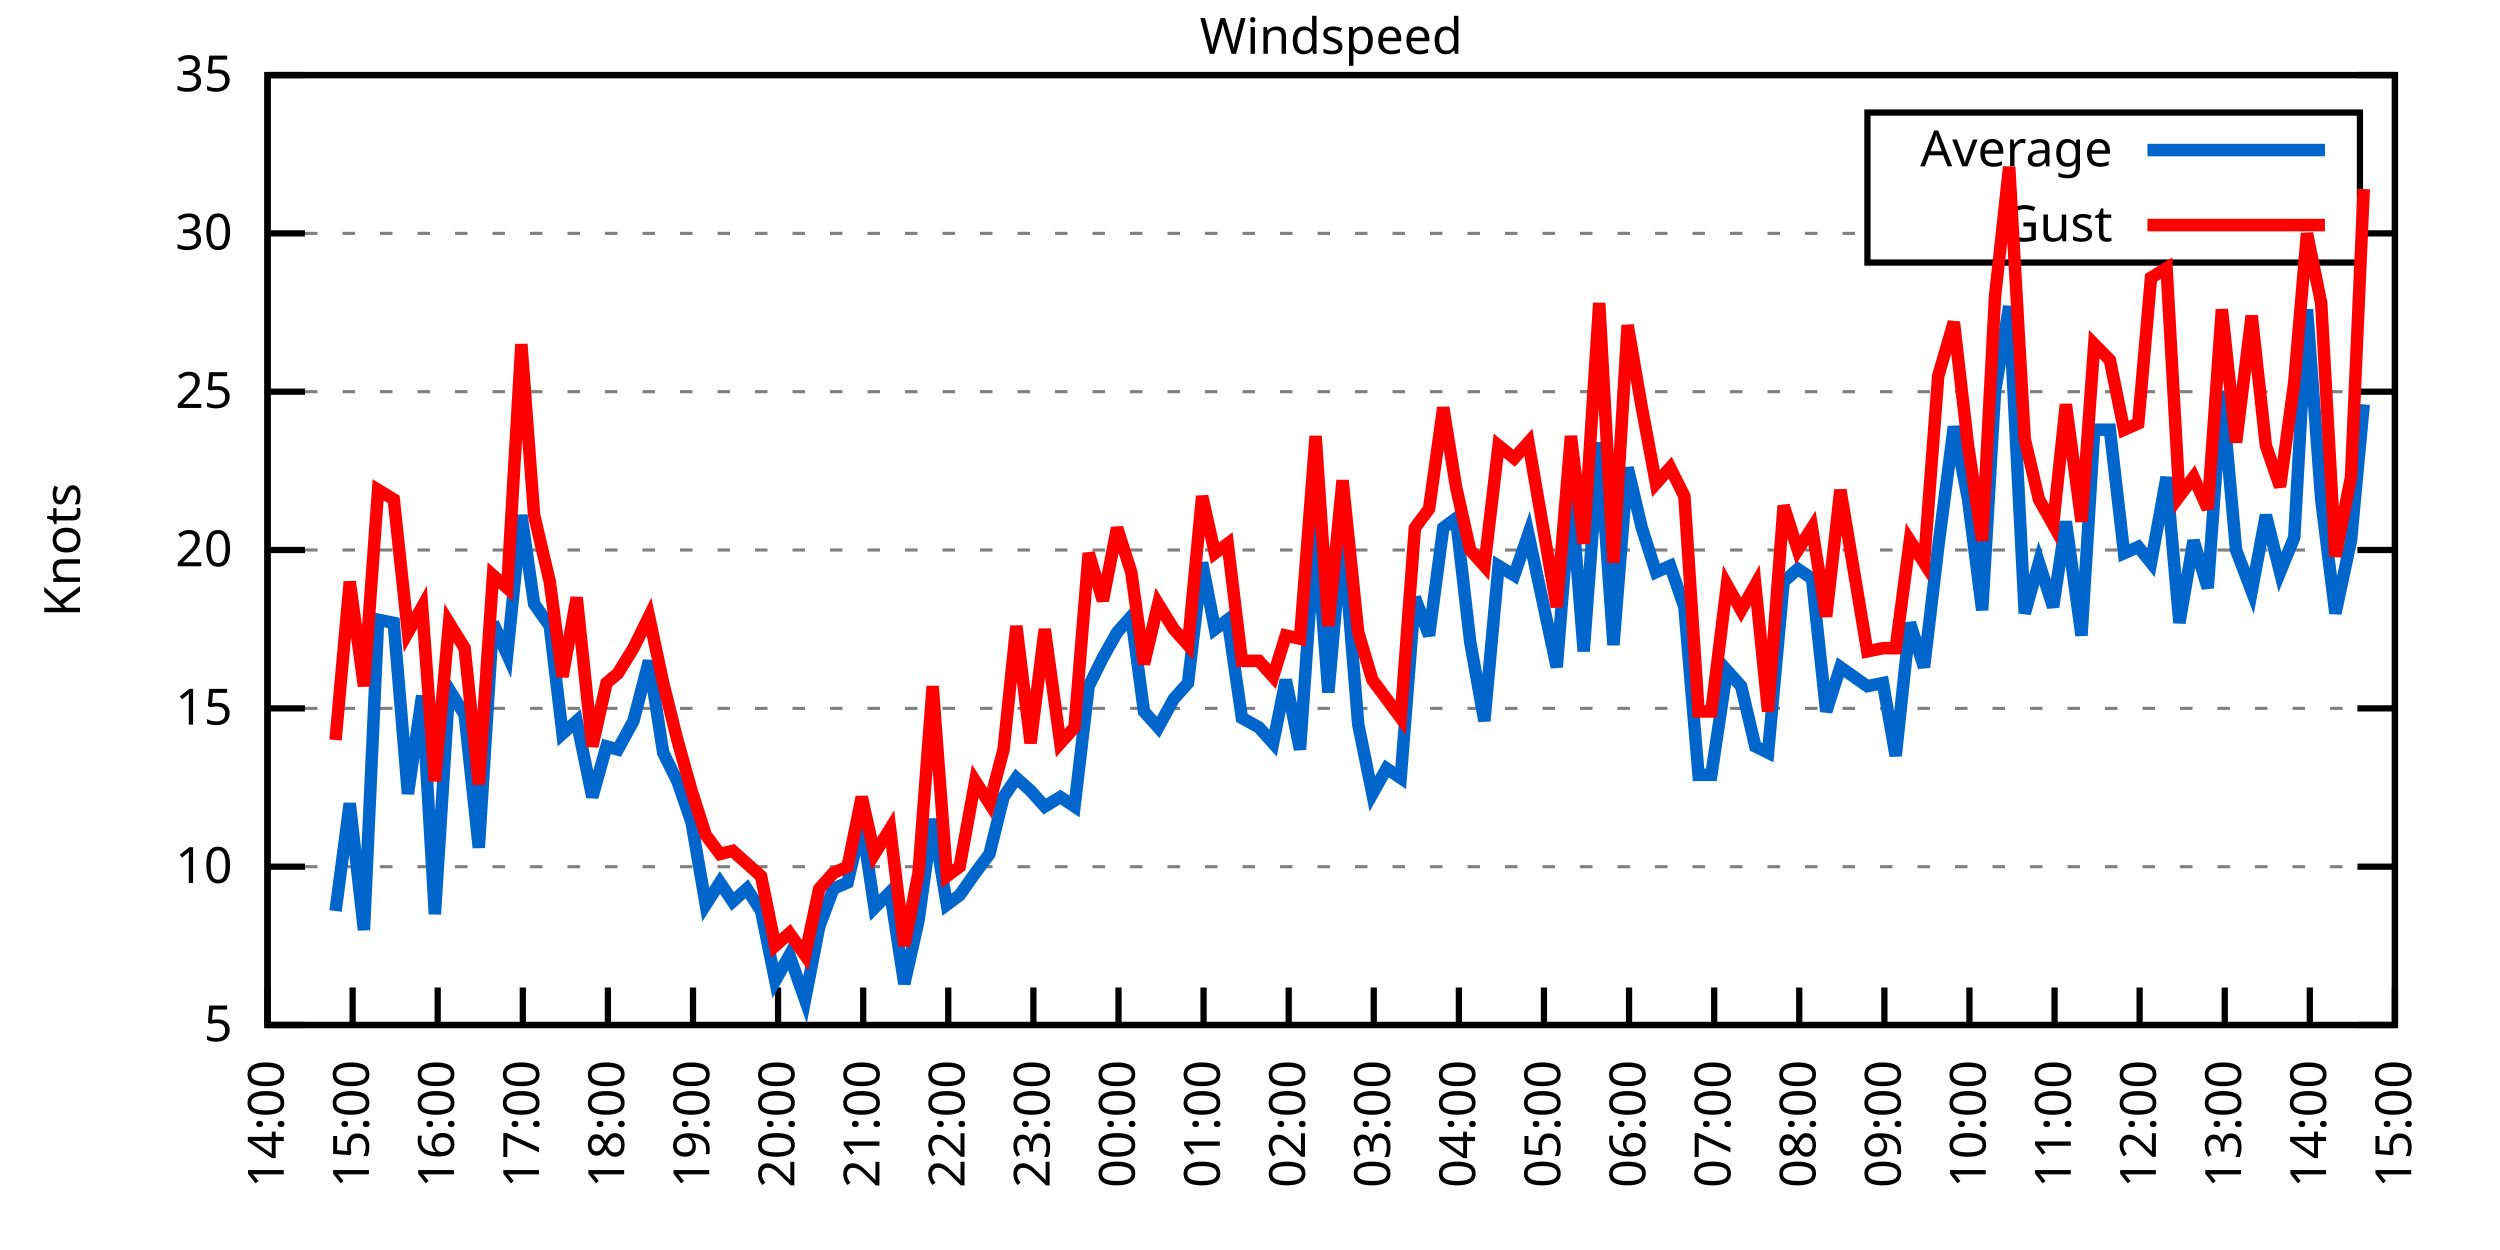
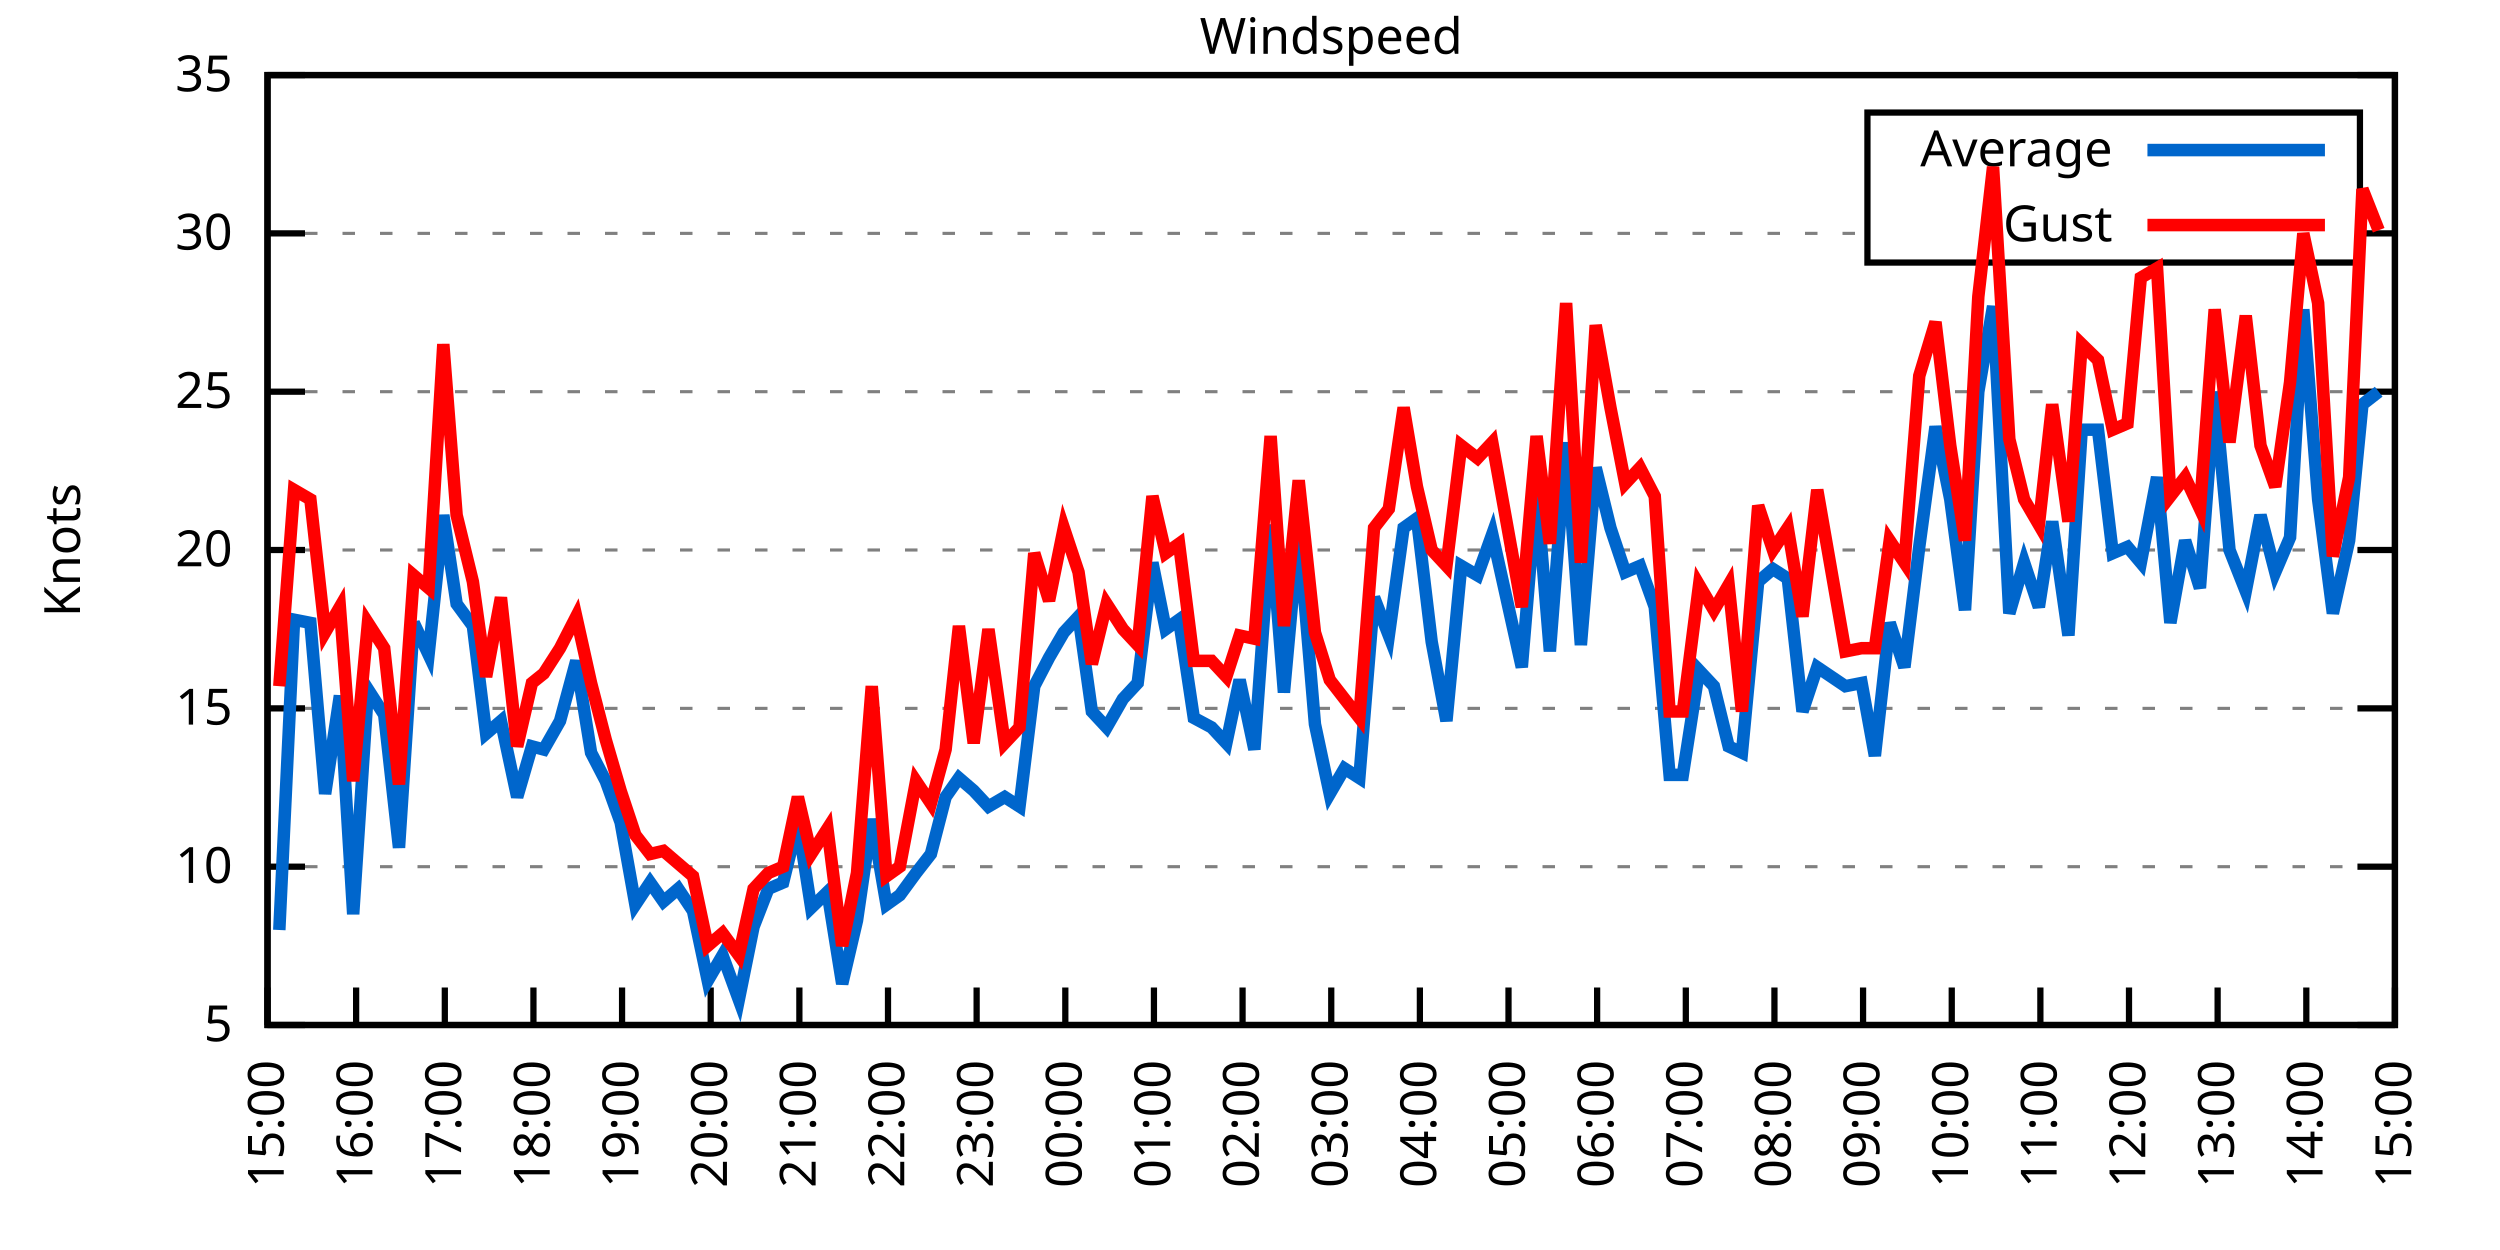
<svg xmlns="http://www.w3.org/2000/svg" xmlns:xlink="http://www.w3.org/1999/xlink" width="400" height="200" viewBox="0 0 400 200">
  <g id="gnuplot_canvas">
    <rect x="0" y="0" width="400" height="200" fill="none" />
    <defs>
      <circle id="gpDot" r="0.5" stroke-width="0.5" stroke="currentColor" />
      <path id="gpPt0" stroke-width="0.333" stroke="currentColor" d="M-1,0 h2 M0,-1 v2" />
      <path id="gpPt1" stroke-width="0.333" stroke="currentColor" d="M-1,-1 L1,1 M1,-1 L-1,1" />
      <path id="gpPt2" stroke-width="0.333" stroke="currentColor" d="M-1,0 L1,0 M0,-1 L0,1 M-1,-1 L1,1 M-1,1 L1,-1" />
      <rect id="gpPt3" stroke-width="0.333" stroke="currentColor" x="-1" y="-1" width="2" height="2" />
      <rect id="gpPt4" stroke-width="0.333" stroke="currentColor" fill="currentColor" x="-1" y="-1" width="2" height="2" />
      <circle id="gpPt5" stroke-width="0.333" stroke="currentColor" cx="0" cy="0" r="1" />
      <use xlink:href="#gpPt5" id="gpPt6" fill="currentColor" stroke="none" />
      <path id="gpPt7" stroke-width="0.333" stroke="currentColor" d="M0,-1.33 L-1.33,0.67 L1.33,0.67 z" />
      <use xlink:href="#gpPt7" id="gpPt8" fill="currentColor" stroke="none" />
      <use xlink:href="#gpPt7" id="gpPt9" stroke="currentColor" transform="rotate(180)" />
      <use xlink:href="#gpPt9" id="gpPt10" fill="currentColor" stroke="none" />
      <use xlink:href="#gpPt3" id="gpPt11" stroke="currentColor" transform="rotate(45)" />
      <use xlink:href="#gpPt11" id="gpPt12" fill="currentColor" stroke="none" />
      <path id="gpPt13" stroke-width="0.333" stroke="currentColor" d="M0,1.330 L1.265,0.411 L0.782,-1.067 L-0.782,-1.076 L-1.265,0.411 z" />
      <use xlink:href="#gpPt13" id="gpPt14" fill="currentColor" stroke="none" />
      <filter id="textbox" filterUnits="objectBoundingBox" x="0" y="0" height="1" width="1">
        <feFlood flood-color="white" flood-opacity="1" result="bgnd" />
        <feComposite in="SourceGraphic" in2="bgnd" operator="atop" />
      </filter>
      <filter id="greybox" filterUnits="objectBoundingBox" x="0" y="0" height="1" width="1">
        <feFlood flood-color="lightgrey" flood-opacity="1" result="grey" />
        <feComposite in="SourceGraphic" in2="grey" operator="atop" />
      </filter>
    </defs>
    <g fill="none" color="white" stroke="currentColor" stroke-width="1.00" stroke-linecap="butt" stroke-linejoin="miter">
</g>
    <g fill="none" color="black" stroke="currentColor" stroke-width="1.00" stroke-linecap="butt" stroke-linejoin="miter">
      <g stroke="none" shape-rendering="crispEdges">
        <polygon fill="rgb(255, 255, 255)" points="42.80,164.00 383.18,164.00 383.18,12.02 42.80,12.02 " />
      </g>
    </g>
    <g fill="none" color="black" stroke="currentColor" stroke-width="1.00" stroke-linecap="butt" stroke-linejoin="miter">
</g>
    <g fill="none" color="black" stroke="black" stroke-width="0.50" stroke-linecap="butt" stroke-linejoin="miter">
</g>
    <g fill="none" color="gray" stroke="currentColor" stroke-width="0.50" stroke-linecap="butt" stroke-linejoin="miter">
      <path stroke="gray" stroke-dasharray="2,4" class="gridline" d="M42.80,164.00 L383.19,164.00  " />
    </g>
    <g fill="none" color="gray" stroke="gray" stroke-width="1.00" stroke-linecap="butt" stroke-linejoin="miter">
</g>
    <g fill="none" color="black" stroke="currentColor" stroke-width="1.00" stroke-linecap="butt" stroke-linejoin="miter">
      <path stroke="black" d="M42.80,164.00 L48.80,164.00 M383.19,164.00 L377.19,164.00  " />
      <g transform="translate(37.20,166.60)" stroke="none" fill="black" font-family="Sans" font-size="8.00" text-anchor="end">
        <text>
          <tspan font-family="Sans"> 5</tspan>
        </text>
      </g>
    </g>
    <g fill="none" color="black" stroke="currentColor" stroke-width="1.00" stroke-linecap="butt" stroke-linejoin="miter">
</g>
    <g fill="none" color="black" stroke="black" stroke-width="0.50" stroke-linecap="butt" stroke-linejoin="miter">
</g>
    <g fill="none" color="gray" stroke="currentColor" stroke-width="0.50" stroke-linecap="butt" stroke-linejoin="miter">
      <path stroke="gray" stroke-dasharray="2,4" class="gridline" d="M42.80,138.67 L383.19,138.67  " />
    </g>
    <g fill="none" color="gray" stroke="gray" stroke-width="1.00" stroke-linecap="butt" stroke-linejoin="miter">
</g>
    <g fill="none" color="black" stroke="currentColor" stroke-width="1.00" stroke-linecap="butt" stroke-linejoin="miter">
      <path stroke="black" d="M42.80,138.67 L48.80,138.67 M383.19,138.67 L377.19,138.67  " />
      <g transform="translate(37.20,141.27)" stroke="none" fill="black" font-family="Sans" font-size="8.00" text-anchor="end">
        <text>
          <tspan font-family="Sans"> 10</tspan>
        </text>
      </g>
    </g>
    <g fill="none" color="black" stroke="currentColor" stroke-width="1.00" stroke-linecap="butt" stroke-linejoin="miter">
</g>
    <g fill="none" color="black" stroke="black" stroke-width="0.50" stroke-linecap="butt" stroke-linejoin="miter">
</g>
    <g fill="none" color="gray" stroke="currentColor" stroke-width="0.50" stroke-linecap="butt" stroke-linejoin="miter">
      <path stroke="gray" stroke-dasharray="2,4" class="gridline" d="M42.80,113.34 L383.19,113.34  " />
    </g>
    <g fill="none" color="gray" stroke="gray" stroke-width="1.00" stroke-linecap="butt" stroke-linejoin="miter">
</g>
    <g fill="none" color="black" stroke="currentColor" stroke-width="1.00" stroke-linecap="butt" stroke-linejoin="miter">
      <path stroke="black" d="M42.80,113.34 L48.80,113.34 M383.19,113.34 L377.19,113.34  " />
      <g transform="translate(37.20,115.94)" stroke="none" fill="black" font-family="Sans" font-size="8.00" text-anchor="end">
        <text>
          <tspan font-family="Sans"> 15</tspan>
        </text>
      </g>
    </g>
    <g fill="none" color="black" stroke="currentColor" stroke-width="1.00" stroke-linecap="butt" stroke-linejoin="miter">
</g>
    <g fill="none" color="black" stroke="black" stroke-width="0.50" stroke-linecap="butt" stroke-linejoin="miter">
</g>
    <g fill="none" color="gray" stroke="currentColor" stroke-width="0.50" stroke-linecap="butt" stroke-linejoin="miter">
      <path stroke="gray" stroke-dasharray="2,4" class="gridline" d="M42.80,88.00 L383.19,88.00  " />
    </g>
    <g fill="none" color="gray" stroke="gray" stroke-width="1.00" stroke-linecap="butt" stroke-linejoin="miter">
</g>
    <g fill="none" color="black" stroke="currentColor" stroke-width="1.00" stroke-linecap="butt" stroke-linejoin="miter">
      <path stroke="black" d="M42.80,88.00 L48.80,88.00 M383.19,88.00 L377.19,88.00  " />
      <g transform="translate(37.20,90.60)" stroke="none" fill="black" font-family="Sans" font-size="8.00" text-anchor="end">
        <text>
          <tspan font-family="Sans"> 20</tspan>
        </text>
      </g>
    </g>
    <g fill="none" color="black" stroke="currentColor" stroke-width="1.00" stroke-linecap="butt" stroke-linejoin="miter">
</g>
    <g fill="none" color="black" stroke="black" stroke-width="0.50" stroke-linecap="butt" stroke-linejoin="miter">
</g>
    <g fill="none" color="gray" stroke="currentColor" stroke-width="0.50" stroke-linecap="butt" stroke-linejoin="miter">
      <path stroke="gray" stroke-dasharray="2,4" class="gridline" d="M42.80,62.67 L383.19,62.67  " />
    </g>
    <g fill="none" color="gray" stroke="gray" stroke-width="1.00" stroke-linecap="butt" stroke-linejoin="miter">
</g>
    <g fill="none" color="black" stroke="currentColor" stroke-width="1.00" stroke-linecap="butt" stroke-linejoin="miter">
      <path stroke="black" d="M42.80,62.67 L48.80,62.67 M383.19,62.67 L377.19,62.67  " />
      <g transform="translate(37.20,65.27)" stroke="none" fill="black" font-family="Sans" font-size="8.00" text-anchor="end">
        <text>
          <tspan font-family="Sans"> 25</tspan>
        </text>
      </g>
    </g>
    <g fill="none" color="black" stroke="currentColor" stroke-width="1.00" stroke-linecap="butt" stroke-linejoin="miter">
</g>
    <g fill="none" color="black" stroke="black" stroke-width="0.50" stroke-linecap="butt" stroke-linejoin="miter">
</g>
    <g fill="none" color="gray" stroke="currentColor" stroke-width="0.50" stroke-linecap="butt" stroke-linejoin="miter">
      <path stroke="gray" stroke-dasharray="2,4" class="gridline" d="M42.80,37.34 L298.79,37.34 M377.59,37.34 L383.19,37.34  " />
    </g>
    <g fill="none" color="gray" stroke="gray" stroke-width="1.00" stroke-linecap="butt" stroke-linejoin="miter">
</g>
    <g fill="none" color="black" stroke="currentColor" stroke-width="1.00" stroke-linecap="butt" stroke-linejoin="miter">
      <path stroke="black" d="M42.80,37.34 L48.80,37.34 M383.19,37.34 L377.19,37.34  " />
      <g transform="translate(37.20,39.94)" stroke="none" fill="black" font-family="Sans" font-size="8.00" text-anchor="end">
        <text>
          <tspan font-family="Sans"> 30</tspan>
        </text>
      </g>
    </g>
    <g fill="none" color="black" stroke="currentColor" stroke-width="1.00" stroke-linecap="butt" stroke-linejoin="miter">
</g>
    <g fill="none" color="black" stroke="black" stroke-width="0.50" stroke-linecap="butt" stroke-linejoin="miter">
</g>
    <g fill="none" color="gray" stroke="currentColor" stroke-width="0.50" stroke-linecap="butt" stroke-linejoin="miter">
      <path stroke="gray" stroke-dasharray="2,4" class="gridline" d="M42.80,12.01 L383.19,12.01  " />
    </g>
    <g fill="none" color="gray" stroke="gray" stroke-width="1.00" stroke-linecap="butt" stroke-linejoin="miter">
</g>
    <g fill="none" color="black" stroke="currentColor" stroke-width="1.00" stroke-linecap="butt" stroke-linejoin="miter">
      <path stroke="black" d="M42.80,12.01 L48.80,12.01 M383.19,12.01 L377.19,12.01  " />
      <g transform="translate(37.20,14.61)" stroke="none" fill="black" font-family="Sans" font-size="8.00" text-anchor="end">
        <text>
          <tspan font-family="Sans"> 35</tspan>
        </text>
      </g>
    </g>
    <g fill="none" color="black" stroke="currentColor" stroke-width="1.00" stroke-linecap="butt" stroke-linejoin="miter">
      <path stroke="black" d="M42.80,164.00 L42.80,158.00  " />
      <g transform="translate(45.40,169.60) rotate(270.00)" stroke="none" fill="black" font-family="Sans" font-size="8.00" text-anchor="end">
        <text>
-           <tspan font-family="Sans">14:00</tspan>
-         </text>
-       </g>
-     </g>
-     <g fill="none" color="black" stroke="currentColor" stroke-width="1.00" stroke-linecap="butt" stroke-linejoin="miter">
-       <path stroke="black" d="M56.42,164.00 L56.42,158.00  " />
-       <g transform="translate(59.02,169.60) rotate(270.00)" stroke="none" fill="black" font-family="Sans" font-size="8.00" text-anchor="end">
-         <text>
          <tspan font-family="Sans">15:00</tspan>
        </text>
      </g>
    </g>
    <g fill="none" color="black" stroke="currentColor" stroke-width="1.00" stroke-linecap="butt" stroke-linejoin="miter">
-       <path stroke="black" d="M70.03,164.00 L70.03,158.00  " />
-       <g transform="translate(72.63,169.60) rotate(270.00)" stroke="none" fill="black" font-family="Sans" font-size="8.00" text-anchor="end">
+       <path stroke="black" d="M56.98,164.00 L56.98,158.00  " />
+       <g transform="translate(59.58,169.60) rotate(270.00)" stroke="none" fill="black" font-family="Sans" font-size="8.00" text-anchor="end">
        <text>
          <tspan font-family="Sans">16:00</tspan>
        </text>
      </g>
    </g>
    <g fill="none" color="black" stroke="currentColor" stroke-width="1.00" stroke-linecap="butt" stroke-linejoin="miter">
-       <path stroke="black" d="M83.65,164.00 L83.65,158.00  " />
-       <g transform="translate(86.25,169.60) rotate(270.00)" stroke="none" fill="black" font-family="Sans" font-size="8.00" text-anchor="end">
+       <path stroke="black" d="M71.17,164.00 L71.17,158.00  " />
+       <g transform="translate(73.77,169.60) rotate(270.00)" stroke="none" fill="black" font-family="Sans" font-size="8.00" text-anchor="end">
        <text>
          <tspan font-family="Sans">17:00</tspan>
        </text>
      </g>
    </g>
    <g fill="none" color="black" stroke="currentColor" stroke-width="1.00" stroke-linecap="butt" stroke-linejoin="miter">
-       <path stroke="black" d="M97.26,164.00 L97.26,158.00  " />
-       <g transform="translate(99.86,169.60) rotate(270.00)" stroke="none" fill="black" font-family="Sans" font-size="8.00" text-anchor="end">
+       <path stroke="black" d="M85.35,164.00 L85.35,158.00  " />
+       <g transform="translate(87.95,169.60) rotate(270.00)" stroke="none" fill="black" font-family="Sans" font-size="8.00" text-anchor="end">
        <text>
          <tspan font-family="Sans">18:00</tspan>
        </text>
      </g>
    </g>
    <g fill="none" color="black" stroke="currentColor" stroke-width="1.00" stroke-linecap="butt" stroke-linejoin="miter">
-       <path stroke="black" d="M110.88,164.00 L110.88,158.00  " />
-       <g transform="translate(113.48,169.60) rotate(270.00)" stroke="none" fill="black" font-family="Sans" font-size="8.00" text-anchor="end">
+       <path stroke="black" d="M99.53,164.00 L99.53,158.00  " />
+       <g transform="translate(102.13,169.60) rotate(270.00)" stroke="none" fill="black" font-family="Sans" font-size="8.00" text-anchor="end">
        <text>
          <tspan font-family="Sans">19:00</tspan>
        </text>
      </g>
    </g>
    <g fill="none" color="black" stroke="currentColor" stroke-width="1.00" stroke-linecap="butt" stroke-linejoin="miter">
-       <path stroke="black" d="M124.49,164.00 L124.49,158.00  " />
-       <g transform="translate(127.09,169.60) rotate(270.00)" stroke="none" fill="black" font-family="Sans" font-size="8.00" text-anchor="end">
+       <path stroke="black" d="M113.71,164.00 L113.71,158.00  " />
+       <g transform="translate(116.31,169.60) rotate(270.00)" stroke="none" fill="black" font-family="Sans" font-size="8.00" text-anchor="end">
        <text>
          <tspan font-family="Sans">20:00</tspan>
        </text>
      </g>
    </g>
    <g fill="none" color="black" stroke="currentColor" stroke-width="1.00" stroke-linecap="butt" stroke-linejoin="miter">
-       <path stroke="black" d="M138.11,164.00 L138.11,158.00  " />
-       <g transform="translate(140.71,169.60) rotate(270.00)" stroke="none" fill="black" font-family="Sans" font-size="8.00" text-anchor="end">
+       <path stroke="black" d="M127.90,164.00 L127.90,158.00  " />
+       <g transform="translate(130.50,169.60) rotate(270.00)" stroke="none" fill="black" font-family="Sans" font-size="8.00" text-anchor="end">
        <text>
          <tspan font-family="Sans">21:00</tspan>
        </text>
      </g>
    </g>
    <g fill="none" color="black" stroke="currentColor" stroke-width="1.00" stroke-linecap="butt" stroke-linejoin="miter">
-       <path stroke="black" d="M151.72,164.00 L151.72,158.00  " />
-       <g transform="translate(154.32,169.60) rotate(270.00)" stroke="none" fill="black" font-family="Sans" font-size="8.00" text-anchor="end">
+       <path stroke="black" d="M142.08,164.00 L142.08,158.00  " />
+       <g transform="translate(144.68,169.60) rotate(270.00)" stroke="none" fill="black" font-family="Sans" font-size="8.00" text-anchor="end">
        <text>
          <tspan font-family="Sans">22:00</tspan>
        </text>
      </g>
    </g>
    <g fill="none" color="black" stroke="currentColor" stroke-width="1.00" stroke-linecap="butt" stroke-linejoin="miter">
-       <path stroke="black" d="M165.34,164.00 L165.34,158.00  " />
-       <g transform="translate(167.94,169.60) rotate(270.00)" stroke="none" fill="black" font-family="Sans" font-size="8.00" text-anchor="end">
+       <path stroke="black" d="M156.26,164.00 L156.26,158.00  " />
+       <g transform="translate(158.86,169.60) rotate(270.00)" stroke="none" fill="black" font-family="Sans" font-size="8.00" text-anchor="end">
        <text>
          <tspan font-family="Sans">23:00</tspan>
        </text>
      </g>
    </g>
    <g fill="none" color="black" stroke="currentColor" stroke-width="1.00" stroke-linecap="butt" stroke-linejoin="miter">
-       <path stroke="black" d="M178.96,164.00 L178.96,158.00  " />
-       <g transform="translate(181.56,169.60) rotate(270.00)" stroke="none" fill="black" font-family="Sans" font-size="8.00" text-anchor="end">
+       <path stroke="black" d="M170.45,164.00 L170.45,158.00  " />
+       <g transform="translate(173.05,169.60) rotate(270.00)" stroke="none" fill="black" font-family="Sans" font-size="8.00" text-anchor="end">
        <text>
          <tspan font-family="Sans">00:00</tspan>
        </text>
      </g>
    </g>
    <g fill="none" color="black" stroke="currentColor" stroke-width="1.00" stroke-linecap="butt" stroke-linejoin="miter">
-       <path stroke="black" d="M192.57,164.00 L192.57,158.00  " />
-       <g transform="translate(195.17,169.60) rotate(270.00)" stroke="none" fill="black" font-family="Sans" font-size="8.00" text-anchor="end">
+       <path stroke="black" d="M184.63,164.00 L184.63,158.00  " />
+       <g transform="translate(187.23,169.60) rotate(270.00)" stroke="none" fill="black" font-family="Sans" font-size="8.00" text-anchor="end">
        <text>
          <tspan font-family="Sans">01:00</tspan>
        </text>
      </g>
    </g>
    <g fill="none" color="black" stroke="currentColor" stroke-width="1.00" stroke-linecap="butt" stroke-linejoin="miter">
-       <path stroke="black" d="M206.19,164.00 L206.19,158.00  " />
-       <g transform="translate(208.79,169.60) rotate(270.00)" stroke="none" fill="black" font-family="Sans" font-size="8.00" text-anchor="end">
+       <path stroke="black" d="M198.81,164.00 L198.81,158.00  " />
+       <g transform="translate(201.41,169.60) rotate(270.00)" stroke="none" fill="black" font-family="Sans" font-size="8.00" text-anchor="end">
        <text>
          <tspan font-family="Sans">02:00</tspan>
        </text>
      </g>
    </g>
    <g fill="none" color="black" stroke="currentColor" stroke-width="1.00" stroke-linecap="butt" stroke-linejoin="miter">
-       <path stroke="black" d="M219.80,164.00 L219.80,158.00  " />
-       <g transform="translate(222.40,169.60) rotate(270.00)" stroke="none" fill="black" font-family="Sans" font-size="8.00" text-anchor="end">
+       <path stroke="black" d="M213.00,164.00 L213.00,158.00  " />
+       <g transform="translate(215.60,169.60) rotate(270.00)" stroke="none" fill="black" font-family="Sans" font-size="8.00" text-anchor="end">
        <text>
          <tspan font-family="Sans">03:00</tspan>
        </text>
      </g>
    </g>
    <g fill="none" color="black" stroke="currentColor" stroke-width="1.00" stroke-linecap="butt" stroke-linejoin="miter">
-       <path stroke="black" d="M233.42,164.00 L233.42,158.00  " />
-       <g transform="translate(236.02,169.60) rotate(270.00)" stroke="none" fill="black" font-family="Sans" font-size="8.00" text-anchor="end">
+       <path stroke="black" d="M227.18,164.00 L227.18,158.00  " />
+       <g transform="translate(229.78,169.60) rotate(270.00)" stroke="none" fill="black" font-family="Sans" font-size="8.00" text-anchor="end">
        <text>
          <tspan font-family="Sans">04:00</tspan>
        </text>
      </g>
    </g>
    <g fill="none" color="black" stroke="currentColor" stroke-width="1.00" stroke-linecap="butt" stroke-linejoin="miter">
-       <path stroke="black" d="M247.03,164.00 L247.03,158.00  " />
-       <g transform="translate(249.63,169.60) rotate(270.00)" stroke="none" fill="black" font-family="Sans" font-size="8.00" text-anchor="end">
+       <path stroke="black" d="M241.36,164.00 L241.36,158.00  " />
+       <g transform="translate(243.96,169.60) rotate(270.00)" stroke="none" fill="black" font-family="Sans" font-size="8.00" text-anchor="end">
        <text>
          <tspan font-family="Sans">05:00</tspan>
        </text>
      </g>
    </g>
    <g fill="none" color="black" stroke="currentColor" stroke-width="1.00" stroke-linecap="butt" stroke-linejoin="miter">
-       <path stroke="black" d="M260.65,164.00 L260.65,158.00  " />
-       <g transform="translate(263.25,169.60) rotate(270.00)" stroke="none" fill="black" font-family="Sans" font-size="8.00" text-anchor="end">
+       <path stroke="black" d="M255.54,164.00 L255.54,158.00  " />
+       <g transform="translate(258.14,169.60) rotate(270.00)" stroke="none" fill="black" font-family="Sans" font-size="8.00" text-anchor="end">
        <text>
          <tspan font-family="Sans">06:00</tspan>
        </text>
      </g>
    </g>
    <g fill="none" color="black" stroke="currentColor" stroke-width="1.00" stroke-linecap="butt" stroke-linejoin="miter">
-       <path stroke="black" d="M274.27,164.00 L274.27,158.00  " />
-       <g transform="translate(276.87,169.60) rotate(270.00)" stroke="none" fill="black" font-family="Sans" font-size="8.00" text-anchor="end">
+       <path stroke="black" d="M269.73,164.00 L269.73,158.00  " />
+       <g transform="translate(272.33,169.60) rotate(270.00)" stroke="none" fill="black" font-family="Sans" font-size="8.00" text-anchor="end">
        <text>
          <tspan font-family="Sans">07:00</tspan>
        </text>
      </g>
    </g>
    <g fill="none" color="black" stroke="currentColor" stroke-width="1.00" stroke-linecap="butt" stroke-linejoin="miter">
-       <path stroke="black" d="M287.88,164.00 L287.88,158.00  " />
-       <g transform="translate(290.48,169.60) rotate(270.00)" stroke="none" fill="black" font-family="Sans" font-size="8.00" text-anchor="end">
+       <path stroke="black" d="M283.91,164.00 L283.91,158.00  " />
+       <g transform="translate(286.51,169.60) rotate(270.00)" stroke="none" fill="black" font-family="Sans" font-size="8.00" text-anchor="end">
        <text>
          <tspan font-family="Sans">08:00</tspan>
        </text>
      </g>
    </g>
    <g fill="none" color="black" stroke="currentColor" stroke-width="1.00" stroke-linecap="butt" stroke-linejoin="miter">
-       <path stroke="black" d="M301.50,164.00 L301.50,158.00  " />
-       <g transform="translate(304.10,169.60) rotate(270.00)" stroke="none" fill="black" font-family="Sans" font-size="8.00" text-anchor="end">
+       <path stroke="black" d="M298.09,164.00 L298.09,158.00  " />
+       <g transform="translate(300.69,169.60) rotate(270.00)" stroke="none" fill="black" font-family="Sans" font-size="8.00" text-anchor="end">
        <text>
          <tspan font-family="Sans">09:00</tspan>
        </text>
      </g>
    </g>
    <g fill="none" color="black" stroke="currentColor" stroke-width="1.00" stroke-linecap="butt" stroke-linejoin="miter">
-       <path stroke="black" d="M315.11,164.00 L315.11,158.00  " />
-       <g transform="translate(317.71,169.60) rotate(270.00)" stroke="none" fill="black" font-family="Sans" font-size="8.00" text-anchor="end">
+       <path stroke="black" d="M312.28,164.00 L312.28,158.00  " />
+       <g transform="translate(314.88,169.60) rotate(270.00)" stroke="none" fill="black" font-family="Sans" font-size="8.00" text-anchor="end">
        <text>
          <tspan font-family="Sans">10:00</tspan>
        </text>
      </g>
    </g>
    <g fill="none" color="black" stroke="currentColor" stroke-width="1.00" stroke-linecap="butt" stroke-linejoin="miter">
-       <path stroke="black" d="M328.73,164.00 L328.73,158.00  " />
-       <g transform="translate(331.33,169.60) rotate(270.00)" stroke="none" fill="black" font-family="Sans" font-size="8.00" text-anchor="end">
+       <path stroke="black" d="M326.46,164.00 L326.46,158.00  " />
+       <g transform="translate(329.06,169.60) rotate(270.00)" stroke="none" fill="black" font-family="Sans" font-size="8.00" text-anchor="end">
        <text>
          <tspan font-family="Sans">11:00</tspan>
        </text>
      </g>
    </g>
    <g fill="none" color="black" stroke="currentColor" stroke-width="1.00" stroke-linecap="butt" stroke-linejoin="miter">
-       <path stroke="black" d="M342.34,164.00 L342.34,158.00  " />
-       <g transform="translate(344.94,169.60) rotate(270.00)" stroke="none" fill="black" font-family="Sans" font-size="8.00" text-anchor="end">
+       <path stroke="black" d="M340.64,164.00 L340.64,158.00  " />
+       <g transform="translate(343.24,169.60) rotate(270.00)" stroke="none" fill="black" font-family="Sans" font-size="8.00" text-anchor="end">
        <text>
          <tspan font-family="Sans">12:00</tspan>
        </text>
      </g>
    </g>
    <g fill="none" color="black" stroke="currentColor" stroke-width="1.00" stroke-linecap="butt" stroke-linejoin="miter">
-       <path stroke="black" d="M355.96,164.00 L355.96,158.00  " />
-       <g transform="translate(358.56,169.60) rotate(270.00)" stroke="none" fill="black" font-family="Sans" font-size="8.00" text-anchor="end">
+       <path stroke="black" d="M354.82,164.00 L354.82,158.00  " />
+       <g transform="translate(357.42,169.60) rotate(270.00)" stroke="none" fill="black" font-family="Sans" font-size="8.00" text-anchor="end">
        <text>
          <tspan font-family="Sans">13:00</tspan>
        </text>
      </g>
    </g>
    <g fill="none" color="black" stroke="currentColor" stroke-width="1.00" stroke-linecap="butt" stroke-linejoin="miter">
-       <path stroke="black" d="M369.57,164.00 L369.57,158.00  " />
-       <g transform="translate(372.17,169.60) rotate(270.00)" stroke="none" fill="black" font-family="Sans" font-size="8.00" text-anchor="end">
+       <path stroke="black" d="M369.01,164.00 L369.01,158.00  " />
+       <g transform="translate(371.61,169.60) rotate(270.00)" stroke="none" fill="black" font-family="Sans" font-size="8.00" text-anchor="end">
        <text>
          <tspan font-family="Sans">14:00</tspan>
        </text>
      </g>
    </g>
    <g fill="none" color="black" stroke="currentColor" stroke-width="1.00" stroke-linecap="butt" stroke-linejoin="miter">
      <path stroke="black" d="M383.19,164.00 L383.19,158.00  " />
      <g transform="translate(385.79,169.60) rotate(270.00)" stroke="none" fill="black" font-family="Sans" font-size="8.00" text-anchor="end">
        <text>
          <tspan font-family="Sans">15:00</tspan>
        </text>
      </g>
    </g>
    <g fill="none" color="black" stroke="currentColor" stroke-width="1.00" stroke-linecap="butt" stroke-linejoin="miter">
</g>
    <g fill="none" color="black" stroke="currentColor" stroke-width="1.00" stroke-linecap="butt" stroke-linejoin="miter">
      <path stroke="black" d="M42.80,12.01 L42.80,164.00 L383.19,164.00 L383.19,12.01 L42.80,12.01 Z  " />
    </g>
    <g fill="none" color="black" stroke="currentColor" stroke-width="1.00" stroke-linecap="butt" stroke-linejoin="miter">
</g>
    <g fill="none" color="black" stroke="currentColor" stroke-width="1.00" stroke-linecap="butt" stroke-linejoin="miter">
      <path stroke="black" d="M298.79,42.01 L298.79,18.01 L377.59,18.01 L377.59,42.01 L298.79,42.01 Z  " />
    </g>
    <g id="Windspeed_plot_1">
      <g fill="none" color="white" stroke="black" stroke-width="2.00" stroke-linecap="butt" stroke-linejoin="miter">
</g>
      <g fill="none" color="black" stroke="currentColor" stroke-width="2.00" stroke-linecap="butt" stroke-linejoin="miter">
        <g transform="translate(337.99,26.61)" stroke="none" fill="black" font-family="Sans" font-size="8.00" text-anchor="end">
          <text>
            <tspan font-family="Sans">Average</tspan>
          </text>
        </g>
      </g>
      <g fill="none" color="black" stroke="currentColor" stroke-width="2.00" stroke-linecap="butt" stroke-linejoin="miter">
-         <path stroke="rgb(  0, 102, 204)" d="M343.59,24.01 L371.99,24.01 M53.69,145.76 L55.96,128.54 L58.23,148.80 L60.50,99.15 L63.00,99.66 L65.27,127.02   L67.54,111.31 L69.58,146.27 L71.85,110.30 L74.34,114.35 L76.61,135.63 L78.88,99.66 L81.15,104.72 L83.42,82.43   L85.46,96.62 L87.96,100.16 L90.00,117.39 L92.27,115.36 L94.77,127.52 L97.04,119.42 L98.85,119.92 L101.35,115.36   L103.84,105.74 L106.11,120.43 L108.38,124.99 L110.65,131.58 L112.92,144.75 L115.19,141.20 L117.23,144.24 L119.50,142.21   L121.77,145.76 L124.04,156.91 L126.31,152.85 L128.81,159.95 L131.07,148.29 L133.34,142.21 L135.61,141.20 L137.88,131.58   L139.92,145.25 L142.42,142.72 L144.69,157.41 L146.96,147.28 L149.23,131.07 L151.50,144.75 L153.54,143.23 L156.04,139.68   L158.31,136.64 L160.57,127.52 L162.62,124.48 L164.89,126.51 L167.16,129.04 L169.65,127.52 L171.92,129.04 L174.19,109.79   L176.46,105.23 L178.73,101.18 L181.00,98.64 L183.04,113.84 L185.31,116.38 L187.81,111.82 L190.08,109.28 L192.34,90.03   L194.39,100.67 L196.43,99.15 L198.70,114.86 L201.42,116.38 L203.69,118.91 L205.73,108.78 L208.00,119.92 L210.50,83.95   L212.54,110.80 L214.81,84.97 L217.31,115.87 L219.58,127.02 L221.85,122.96 L224.11,124.48 L226.38,95.60 L228.65,101.68   L230.92,84.46 L232.96,82.94 L235.23,102.70 L237.50,115.36 L239.77,90.54 L242.27,92.06 L244.54,85.47 L249.08,106.75   L251.35,78.38 L253.39,104.22 L255.88,70.78 L258.15,103.20 L260.42,74.83 L262.69,84.46 L264.96,91.55 L267.23,90.54   L269.50,97.12 L271.77,123.98 L273.81,123.98 L276.31,107.26 L278.58,109.79 L280.85,119.42 L282.89,120.43 L285.38,93.07   L287.65,91.04 L289.92,92.56 L292.19,113.84 L294.46,106.75 L298.77,109.79 L301.27,109.28 L303.31,120.94 L305.58,99.66   L307.85,106.75 L310.12,87.50 L312.62,68.25 L314.89,79.90 L317.15,97.63 L319.20,62.67 L321.47,48.99 L323.96,98.14   L326.23,90.03 L328.50,97.12 L330.54,83.45 L333.04,101.68 L335.08,68.75 L337.58,68.75 L339.85,88.51 L342.12,87.50   L344.16,90.03 L346.65,76.35 L348.70,99.66 L350.97,86.49 L353.24,94.08 L355.50,62.67 L357.77,88.00 L360.27,94.59   L362.54,82.43 L364.81,91.55 L367.08,85.98 L369.12,49.50 L371.39,79.90 L373.66,98.14 L376.16,86.49 L378.20,64.70    " />
+         <path stroke="rgb(  0, 102, 204)" d="M343.59,24.01 L371.99,24.01 M44.69,148.80 L47.05,99.15 L49.66,99.66 L52.02,127.02 L54.38,111.31 L56.51,146.27   L58.87,110.30 L61.47,114.35 L63.84,135.63 L66.20,99.66 L68.57,104.72 L70.93,82.43 L73.06,96.62 L75.66,100.16   L77.78,117.39 L80.15,115.36 L82.75,127.52 L85.11,119.42 L87.00,119.92 L89.60,115.36 L92.20,105.74 L94.57,120.43   L96.93,124.99 L99.30,131.58 L101.66,144.75 L104.02,141.20 L106.15,144.24 L108.51,142.21 L110.88,145.76 L113.24,156.91   L115.61,152.85 L118.21,159.95 L120.57,148.29 L122.93,142.21 L125.30,141.20 L127.66,131.58 L129.79,145.25 L132.39,142.72   L134.75,157.41 L137.12,147.28 L139.48,131.07 L141.84,144.75 L143.97,143.23 L146.57,139.68 L148.94,136.64 L151.30,127.52   L153.43,124.48 L155.79,126.51 L158.15,129.04 L160.75,127.52 L163.12,129.04 L165.48,109.79 L167.85,105.23 L170.21,101.18   L172.57,98.64 L174.70,113.84 L177.06,116.38 L179.67,111.82 L182.03,109.28 L184.39,90.03 L186.52,100.67 L188.65,99.15   L191.01,114.86 L193.85,116.38 L196.21,118.91 L198.34,108.78 L200.70,119.92 L203.30,83.95 L205.43,110.80 L207.79,84.97   L210.39,115.87 L212.76,127.02 L215.12,122.96 L217.49,124.48 L219.85,95.60 L222.21,101.68 L224.58,84.46 L226.71,82.94   L229.07,102.70 L231.43,115.36 L233.80,90.54 L236.40,92.06 L238.76,85.47 L243.49,106.75 L245.85,78.38 L247.98,104.22   L250.58,70.78 L252.94,103.20 L255.31,74.83 L257.67,84.46 L260.04,91.55 L262.40,90.54 L264.76,97.12 L267.13,123.98   L269.25,123.98 L271.85,107.26 L274.22,109.79 L276.58,119.42 L278.71,120.43 L281.31,93.07 L283.67,91.04 L286.04,92.56   L288.40,113.84 L290.76,106.75 L295.26,109.79 L297.86,109.28 L299.98,120.94 L302.35,99.66 L304.71,106.75 L307.08,87.50   L309.68,68.25 L312.04,79.90 L314.40,97.63 L316.53,62.67 L318.89,48.99 L321.49,98.14 L323.86,90.03 L326.22,97.12   L328.35,83.45 L330.95,101.68 L333.08,68.75 L335.68,68.75 L338.04,88.51 L340.40,87.50 L342.53,90.03 L345.13,76.35   L347.26,99.66 L349.62,86.49 L351.99,94.08 L354.35,62.67 L356.72,88.00 L359.32,94.59 L361.68,82.43 L364.04,91.55   L366.41,85.98 L368.53,49.50 L370.90,79.90 L373.26,98.14 L375.86,86.49 L377.99,64.70 L380.59,62.67  " />
      </g>
    </g>
    <g id="Windspeed_plot_2">
      <g fill="none" color="black" stroke="currentColor" stroke-width="2.00" stroke-linecap="butt" stroke-linejoin="miter">
        <g transform="translate(337.99,38.61)" stroke="none" fill="black" font-family="Sans" font-size="8.00" text-anchor="end">
          <text>
            <tspan font-family="Sans">Gust</tspan>
          </text>
        </g>
      </g>
      <g fill="none" color="black" stroke="currentColor" stroke-width="2.00" stroke-linecap="butt" stroke-linejoin="miter">
-         <path stroke="rgb(255,   0,   0)" d="M343.59,36.01 L371.99,36.01 M53.69,118.40 L55.96,93.07 L58.23,109.79 L60.50,78.38 L63.00,79.90 L65.27,101.18   L67.54,97.12 L69.58,124.99 L71.85,99.66 L74.34,103.71 L76.61,125.50 L78.88,92.06 L81.15,94.08 L83.42,55.07   L85.46,82.43 L87.96,93.07 L90.00,108.27 L92.27,95.60 L94.77,119.42 L97.04,109.28 L98.85,107.76 L101.35,103.71   L103.84,98.64 L106.11,109.28 L108.38,118.40 L110.65,126.51 L112.92,133.60 L115.19,136.64 L117.23,136.14 L119.50,138.16   L121.77,140.19 L124.04,151.33 L126.31,149.31 L128.81,152.85 L131.07,142.21 L133.34,139.68 L135.61,138.67 L137.88,127.52   L139.92,136.64 L142.42,132.59 L144.69,151.33 L146.96,139.68 L149.23,109.79 L151.50,140.19 L153.54,138.67 L156.04,124.99   L158.31,128.54 L160.57,119.92 L162.62,100.16 L164.89,118.91 L167.16,100.67 L169.65,118.91 L171.92,116.38 L174.19,88.51   L176.46,96.11 L178.73,84.46 L181.00,91.55 L183.04,106.24 L185.31,96.62 L187.81,100.67 L190.08,103.20 L192.34,79.39   L194.39,88.51 L196.43,86.99 L198.70,105.74 L201.42,105.74 L203.69,108.27 L205.73,101.68 L208.00,102.19 L210.50,69.77   L212.54,100.16 L214.81,76.86 L217.31,101.18 L219.58,108.78 L221.85,111.82 L224.11,114.86 L226.38,84.46 L228.65,81.42   L230.92,65.21 L232.96,77.87 L235.23,88.00 L237.50,90.54 L239.77,71.29 L242.27,73.31 L244.54,70.78 L249.08,97.12   L251.35,69.77 L253.39,86.99 L255.88,48.49 L258.15,90.03 L260.42,52.03 L262.69,65.21 L264.96,77.37 L267.23,74.83   L269.50,79.39 L271.77,113.84 L273.81,113.84 L276.31,93.58 L278.58,97.63 L280.85,93.58 L282.89,113.84 L285.38,80.91   L287.65,88.00 L289.92,84.46 L292.19,98.64 L294.46,78.38 L298.77,104.22 L301.27,103.71 L303.31,103.71 L305.58,86.49   L307.85,90.03 L310.12,60.14 L312.62,51.53 L314.89,71.29 L317.15,86.49 L319.20,47.47 L321.47,26.70 L323.96,70.27   L326.23,79.90 L328.50,83.95 L330.54,64.70 L333.04,83.45 L335.08,55.07 L337.58,57.61 L339.85,68.75 L342.12,67.74   L344.16,44.43 L346.65,42.91 L348.70,79.39 L350.97,76.35 L353.24,81.42 L355.50,49.50 L357.77,70.78 L360.27,50.51   L362.54,71.29 L364.81,77.87 L367.08,61.15 L369.12,37.34 L371.39,48.49 L373.66,89.02 L376.16,76.35 L378.20,30.25    " />
+         <path stroke="rgb(255,   0,   0)" d="M343.59,36.01 L371.99,36.01 M44.69,109.79 L47.05,78.38 L49.66,79.90 L52.02,101.18 L54.38,97.12 L56.51,124.99   L58.87,99.66 L61.47,103.71 L63.84,125.50 L66.20,92.06 L68.57,94.08 L70.93,55.07 L73.06,82.43 L75.66,93.07   L77.78,108.27 L80.15,95.60 L82.75,119.42 L85.11,109.28 L87.00,107.76 L89.60,103.71 L92.20,98.64 L94.57,109.28   L96.93,118.40 L99.30,126.51 L101.66,133.60 L104.02,136.64 L106.15,136.14 L108.51,138.16 L110.88,140.19 L113.24,151.33   L115.61,149.31 L118.21,152.85 L120.57,142.21 L122.93,139.68 L125.30,138.67 L127.66,127.52 L129.79,136.64 L132.39,132.59   L134.75,151.33 L137.12,139.68 L139.48,109.79 L141.84,140.19 L143.97,138.67 L146.57,124.99 L148.94,128.54 L151.30,119.92   L153.43,100.16 L155.79,118.91 L158.15,100.67 L160.75,118.91 L163.12,116.38 L165.48,88.51 L167.85,96.11 L170.21,84.46   L172.57,91.55 L174.70,106.24 L177.06,96.62 L179.67,100.67 L182.03,103.20 L184.39,79.39 L186.52,88.51 L188.65,86.99   L191.01,105.74 L193.85,105.74 L196.21,108.27 L198.34,101.68 L200.70,102.19 L203.30,69.77 L205.43,100.16 L207.79,76.86   L210.39,101.18 L212.76,108.78 L215.12,111.82 L217.49,114.86 L219.85,84.46 L222.21,81.42 L224.58,65.21 L226.71,77.87   L229.07,88.00 L231.43,90.54 L233.80,71.29 L236.40,73.31 L238.76,70.78 L243.49,97.12 L245.85,69.77 L247.98,86.99   L250.58,48.49 L252.94,90.03 L255.31,52.03 L257.67,65.21 L260.04,77.37 L262.40,74.83 L264.76,79.39 L267.13,113.84   L269.25,113.84 L271.85,93.58 L274.22,97.63 L276.58,93.58 L278.71,113.84 L281.31,80.91 L283.67,88.00 L286.04,84.46   L288.40,98.64 L290.76,78.38 L295.26,104.22 L297.86,103.71 L299.98,103.71 L302.35,86.49 L304.71,90.03 L307.08,60.14   L309.68,51.53 L312.04,71.29 L314.40,86.49 L316.53,47.47 L318.89,26.70 L321.49,70.27 L323.86,79.90 L326.22,83.95   L328.35,64.70 L330.95,83.45 L333.08,55.07 L335.68,57.61 L338.04,68.75 L340.40,67.74 L342.53,44.43 L345.13,42.91   L347.26,79.39 L349.62,76.35 L351.99,81.42 L354.35,49.50 L356.72,70.78 L359.32,50.51 L361.68,71.29 L364.04,77.87   L366.41,61.15 L368.53,37.34 L370.90,48.49 L373.26,89.02 L375.86,76.35 L377.99,30.25 L380.59,36.84  " />
      </g>
    </g>
    <g fill="none" color="black" stroke="currentColor" stroke-width="2.00" stroke-linecap="butt" stroke-linejoin="miter">
</g>
    <g fill="none" color="black" stroke="black" stroke-width="1.00" stroke-linecap="butt" stroke-linejoin="miter">
</g>
    <g fill="none" color="black" stroke="currentColor" stroke-width="1.00" stroke-linecap="butt" stroke-linejoin="miter">
      <path stroke="black" d="M42.80,12.01 L42.80,164.00 L383.19,164.00 L383.19,12.01 L42.80,12.01 Z  " />
      <g transform="translate(12.80,88.01) rotate(270.00)" stroke="none" fill="black" font-family="Sans" font-size="8.00" text-anchor="middle">
        <text>
          <tspan font-family="Sans">Knots</tspan>
        </text>
      </g>
    </g>
    <g fill="none" color="black" stroke="currentColor" stroke-width="1.00" stroke-linecap="butt" stroke-linejoin="miter">
</g>
    <g fill="none" color="black" stroke="currentColor" stroke-width="1.00" stroke-linecap="butt" stroke-linejoin="miter">
      <g transform="translate(212.99,8.61)" stroke="none" fill="black" font-family="Sans" font-size="8.00" text-anchor="middle">
        <text>
          <tspan font-family="Sans">Windspeed</tspan>
        </text>
      </g>
    </g>
    <g fill="none" color="black" stroke="currentColor" stroke-width="1.00" stroke-linecap="butt" stroke-linejoin="miter">
</g>
  </g>
</svg>
